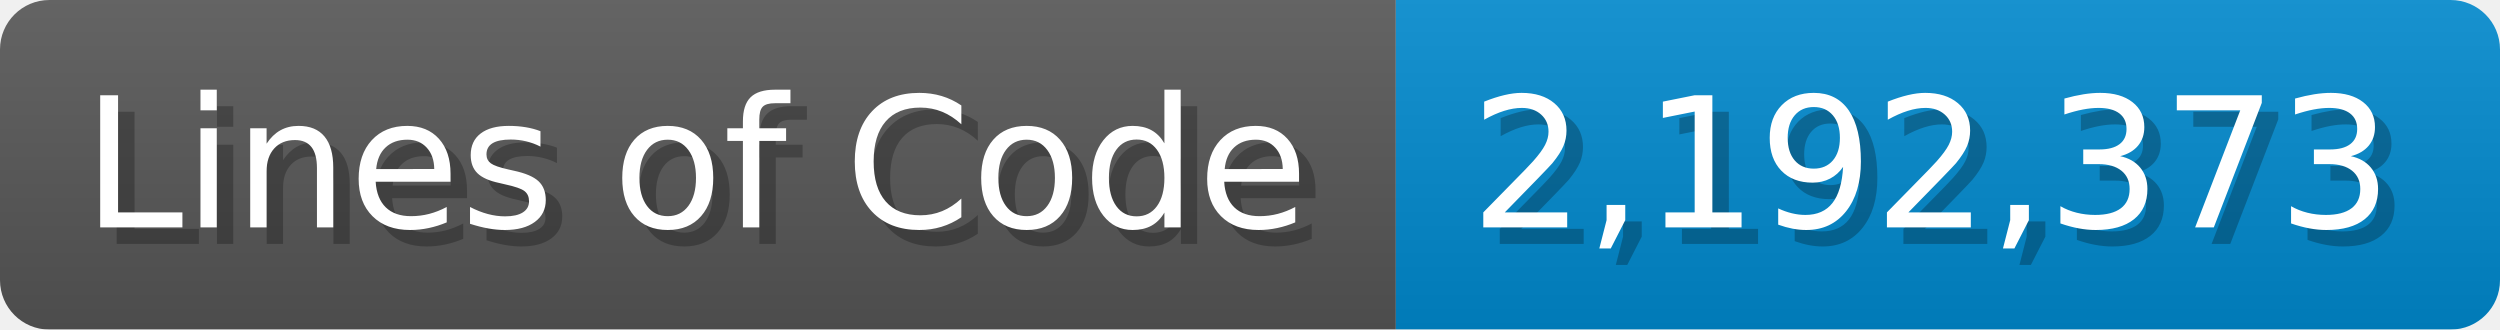
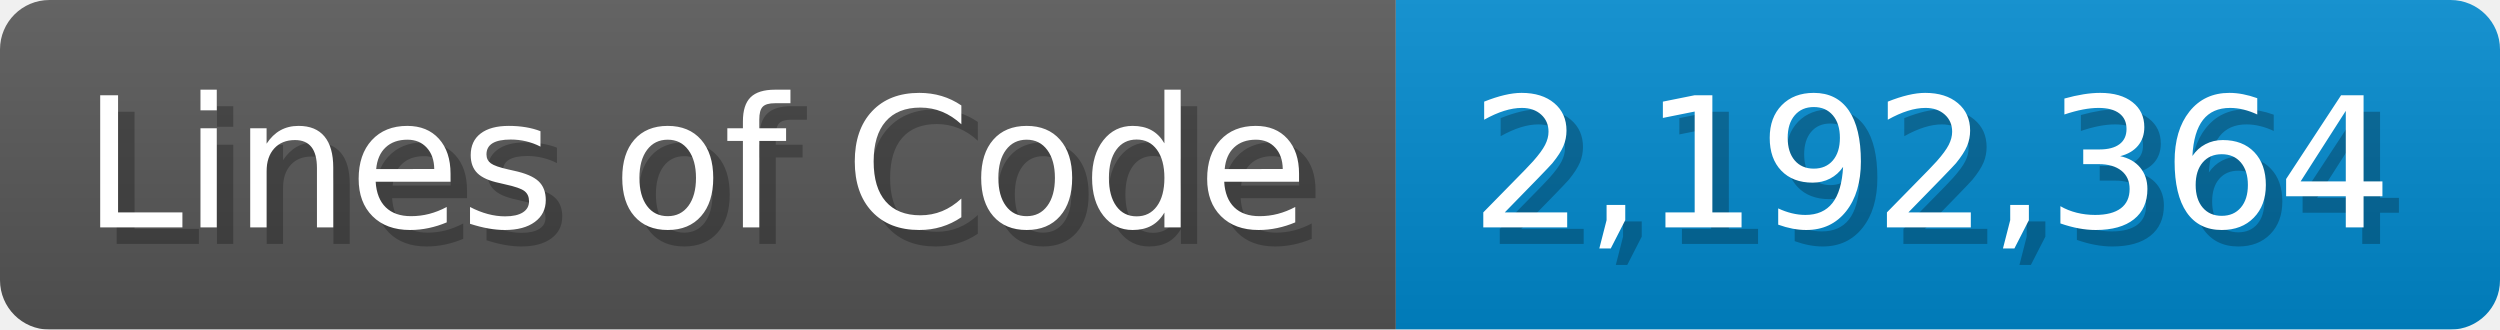
<svg xmlns="http://www.w3.org/2000/svg" width="151.7" height="20" viewBox="0 0 1517 200">
  <linearGradient id="a" x2="0" y2="100%">
    <stop offset="0" stop-opacity=".1" stop-color="#EEE" />
    <stop offset="1" stop-opacity=".1" />
  </linearGradient>
  <mask id="m">
    <rect width="1517" height="200" rx="30" fill="#FFF" />
  </mask>
  <g mask="url(#m)">
    <rect width="847" height="200" fill="#555" />
    <rect width="670" height="200" fill="#08C" x="847" />
    <rect width="1517" height="200" fill="url(#a)" />
  </g>
  <g fill="#fff" text-anchor="start" font-family="Verdana,DejaVu Sans,sans-serif" font-size="110">
    <text x="60" y="148" textLength="747" fill="#000" opacity="0.25">Lines of Code</text>
    <text x="50" y="138" textLength="747">Lines of Code</text>
-     <text x="902" y="148" textLength="570" fill="#000" opacity="0.25">2,192,373</text>
-     <text x="892" y="138" textLength="570">2,192,373</text>
+     <text x="902" y="148" textLength="570" fill="#000" opacity="0.25">2,192,364</text>
+     <text x="892" y="138" textLength="570">2,192,364</text>
  </g>
</svg>
